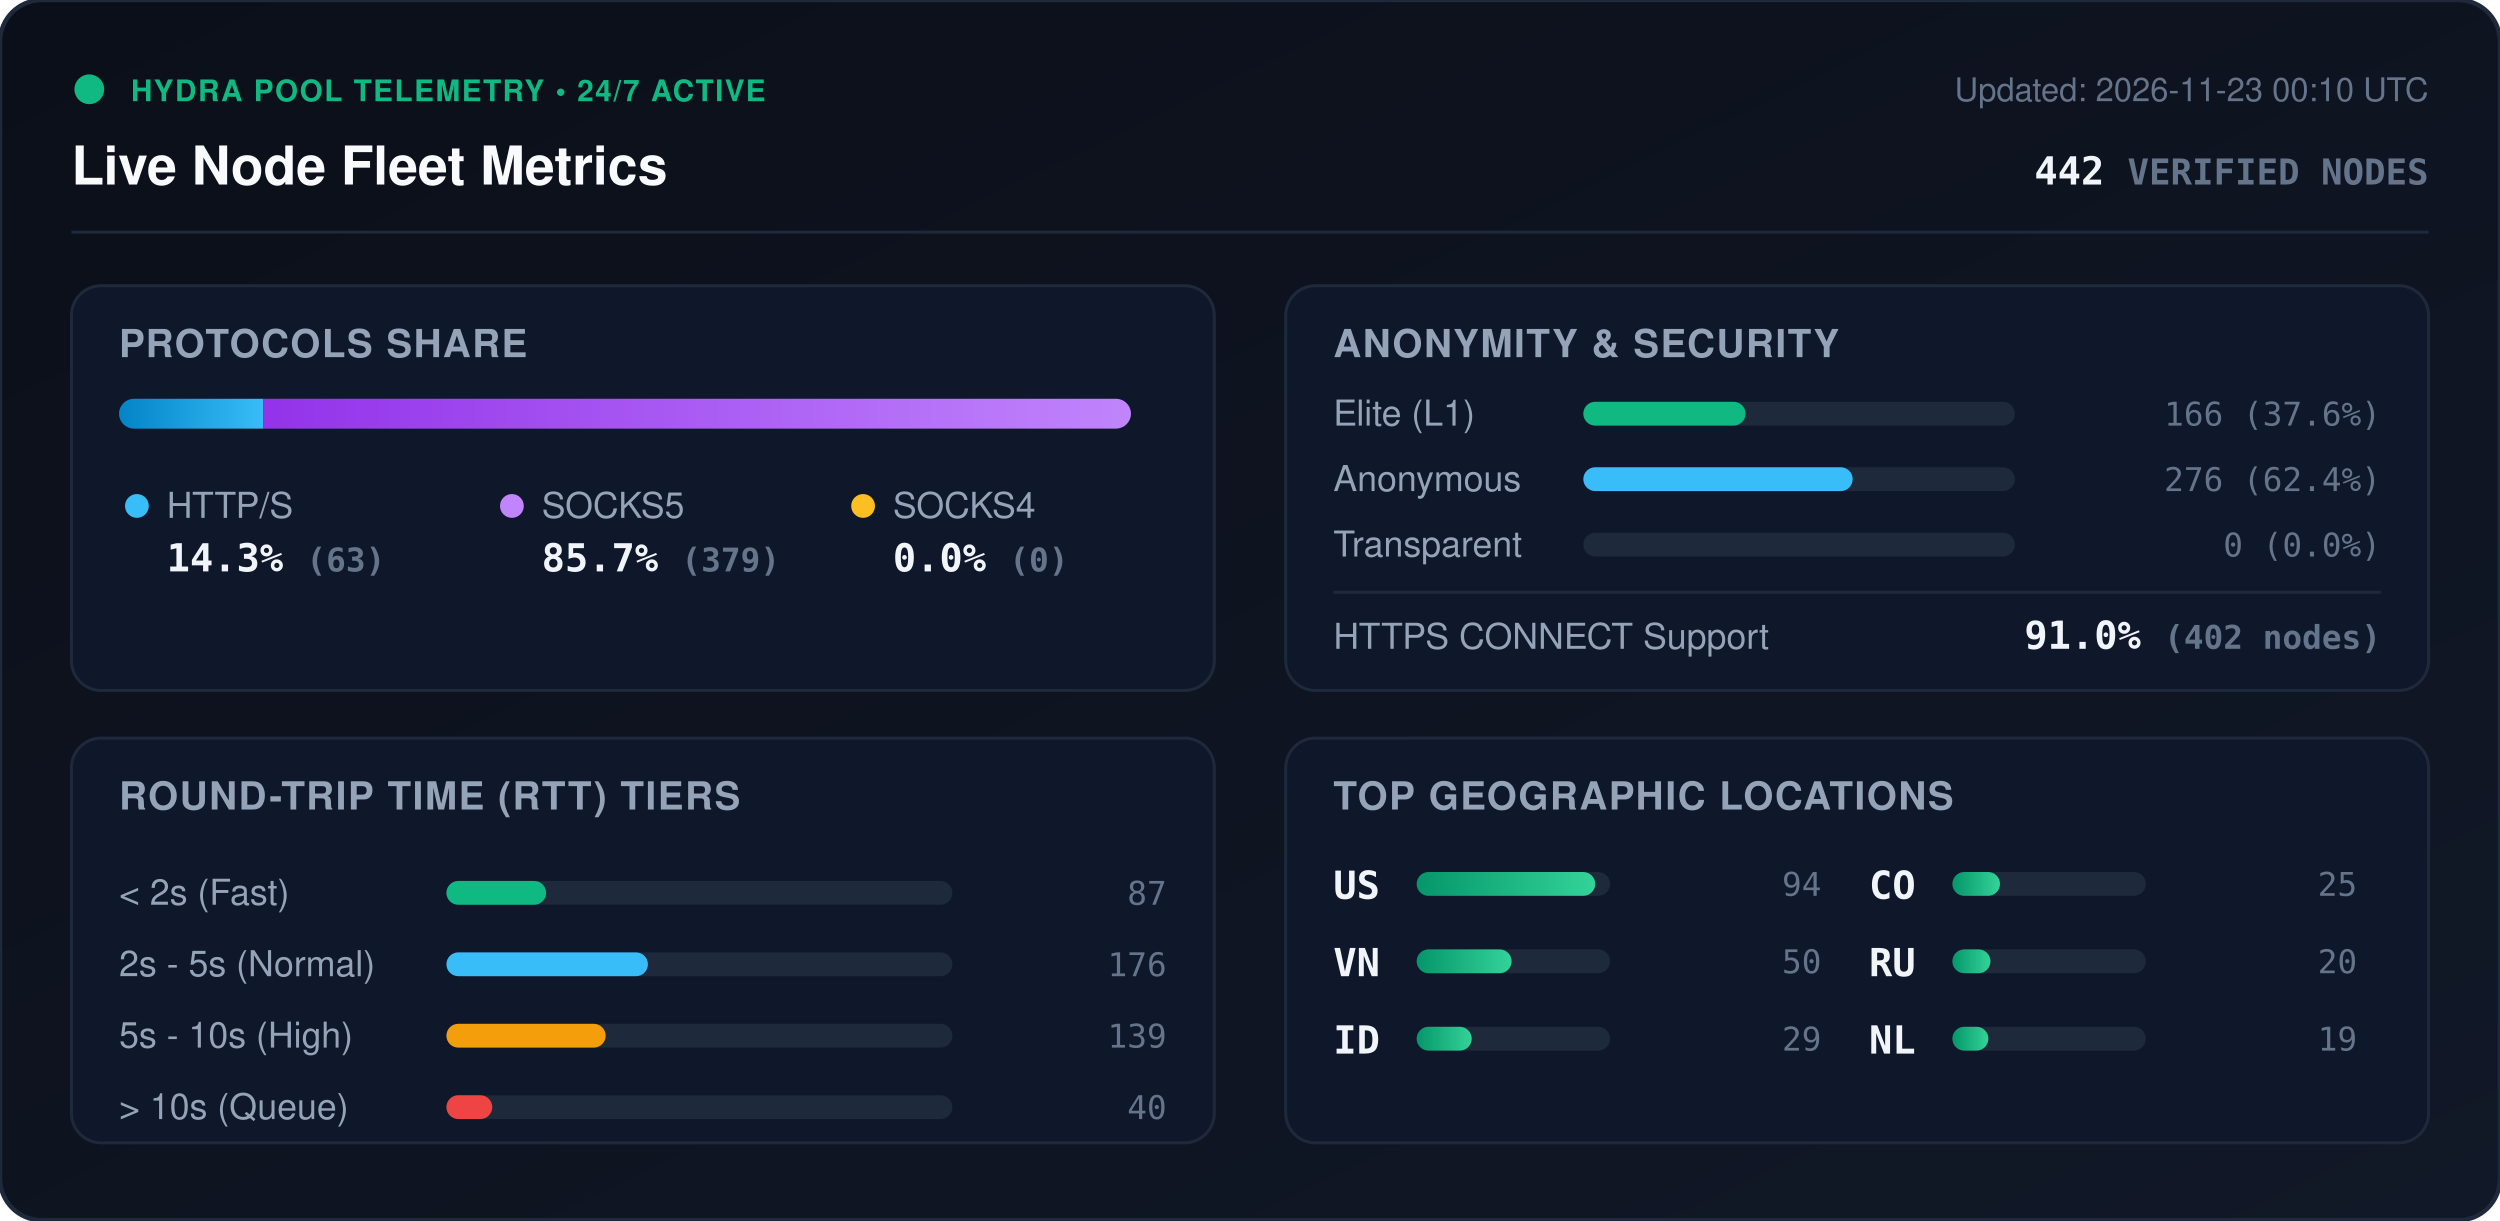
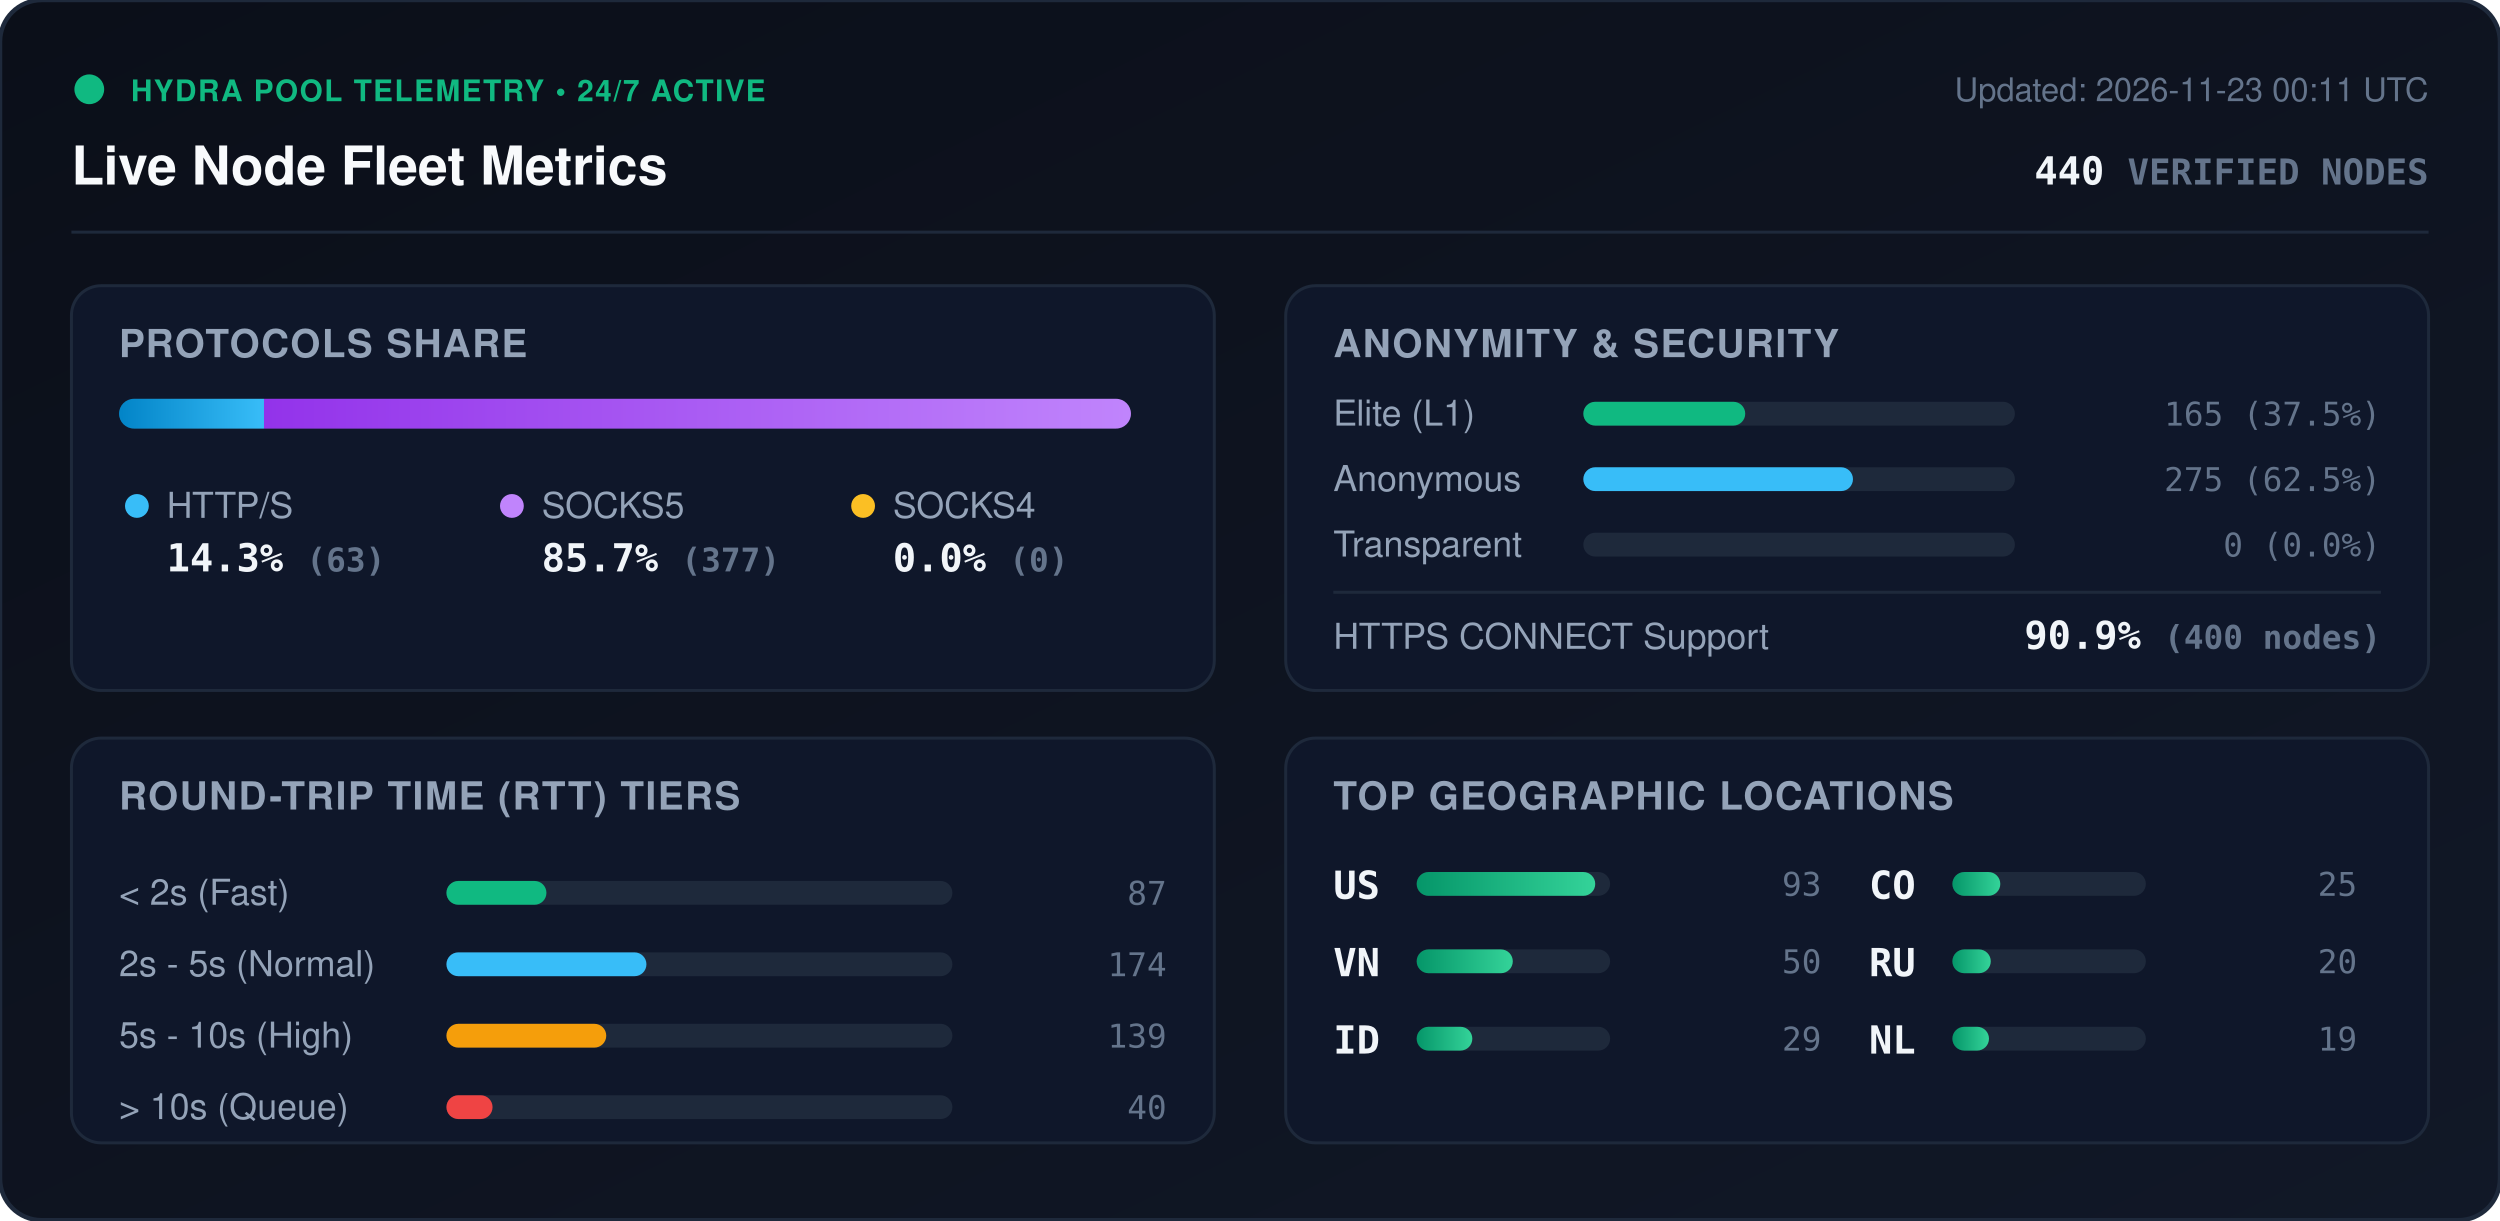
<svg xmlns="http://www.w3.org/2000/svg" viewBox="0 0 840 410" width="840" height="410" style="max-width: 100%; height: auto;">
  <defs>
    <linearGradient id="bg" x1="0%" y1="0%" x2="100%" y2="100%">
      <stop offset="0%" stop-color="#0b0f19" />
      <stop offset="100%" stop-color="#111827" />
    </linearGradient>
    <linearGradient id="bar-http" x1="0%" y1="0%" x2="100%" y2="0%">
      <stop offset="0%" stop-color="#0284c7" />
      <stop offset="100%" stop-color="#38bdf8" />
    </linearGradient>
    <linearGradient id="bar-socks5" x1="0%" y1="0%" x2="100%" y2="0%">
      <stop offset="0%" stop-color="#9333ea" />
      <stop offset="100%" stop-color="#c084fc" />
    </linearGradient>
    <linearGradient id="bar-socks4" x1="0%" y1="0%" x2="100%" y2="0%">
      <stop offset="0%" stop-color="#d97706" />
      <stop offset="100%" stop-color="#fbbf24" />
    </linearGradient>
    <linearGradient id="bar-green" x1="0%" y1="0%" x2="100%" y2="0%">
      <stop offset="0%" stop-color="#059669" />
      <stop offset="100%" stop-color="#34d399" />
    </linearGradient>
    <clipPath id="prog-track-clip">
      <rect width="340.0" height="10" rx="5" />
    </clipPath>
    <style>
      .title { font: 700 18px -apple-system, BlinkMacSystemFont, 'Segoe UI', Helvetica, Arial, sans-serif; fill: #f8fafc; }
      .sub { font: 500 11px -apple-system, BlinkMacSystemFont, 'Segoe UI', Helvetica, Arial, sans-serif; fill: #64748b; }
      .section-hdr { font: 600 13px -apple-system, BlinkMacSystemFont, 'Segoe UI', Helvetica, Arial, sans-serif; fill: #94a3b8; letter-spacing: 0.5px; }
      .metric-val { font: 700 13px -apple-system, BlinkMacSystemFont, 'Segoe UI', Helvetica, Arial, sans-serif; fill: #f1f5f9; }
      .metric-lbl { font: 500 12px -apple-system, BlinkMacSystemFont, 'Segoe UI', Helvetica, Arial, sans-serif; fill: #94a3b8; }
      .badge-txt { font: 700 10px -apple-system, BlinkMacSystemFont, 'Segoe UI', Helvetica, Arial, sans-serif; fill: #10b981; letter-spacing: 0.5px; }
      .mono { font-family: ui-monospace, SFMono-Regular, Menlo, Monaco, Consolas, monospace; }
      .pulse { animation: beacon 2s infinite ease-in-out; }
      @keyframes beacon { 0%, 100% { opacity: 1; } 50% { opacity: 0.35; } }
    </style>
  </defs>
  <rect width="840" height="410" rx="14" fill="url(#bg)" stroke="#1e293b" stroke-width="1.5" />
  <g transform="translate(24, 24)">
    <circle cx="6" cy="6" r="5" fill="#10b981" class="pulse" />
    <text x="20" y="10" class="badge-txt">HYDRA POOL TELEMETRY • 24/7 ACTIVE</text>
    <text x="0" y="38" class="title">Live Node Fleet Metrics</text>
-     <text x="792" y="10" text-anchor="end" class="sub">Updated: 2026-11-23 00:10 UTC</text>
-     <text x="792" y="38" text-anchor="end" class="metric-val mono" fill="#38bdf8">442 <tspan font-size="12" fill="#64748b">VERIFIED NODES</tspan>
+     <text x="792" y="10" text-anchor="end" class="sub">Updated: 2026-11-23 00:11 UTC</text>
+     <text x="792" y="38" text-anchor="end" class="metric-val mono" fill="#38bdf8">440 <tspan font-size="12" fill="#64748b">VERIFIED NODES</tspan>
    </text>
  </g>
  <line x1="24" y1="78" x2="816" y2="78" stroke="#1e293b" stroke-width="1" />
  <g transform="translate(24, 96)">
    <rect width="384" height="136" rx="10" fill="#0f172a" stroke="#1e293b" />
    <text x="16" y="24" class="section-hdr">PROTOCOLS SHARE</text>
    <g transform="translate(16, 38)">
      <rect width="340.0" height="10" rx="5" fill="#1e293b" />
      <g clip-path="url(#prog-track-clip)">
-         <rect x="0" width="48.5" height="10" fill="url(#bar-http)" />
-         <rect x="48.5" width="291.5" height="10" fill="url(#bar-socks5)" />
+         <rect x="0" width="48.7" height="10" fill="url(#bar-http)" />
+         <rect x="48.7" width="291.3" height="10" fill="url(#bar-socks5)" />
        <rect x="340.0" width="0.0" height="10" fill="url(#bar-socks4)" />
      </g>
    </g>
    <g transform="translate(16, 68)">
      <circle cx="6" cy="6" r="4" fill="#38bdf8" />
      <text x="16" y="10" class="metric-lbl">HTTP/S</text>
      <text x="16" y="28" class="metric-val mono">14.3% <tspan font-size="11" fill="#64748b">(63)</tspan>
      </text>
      <circle cx="132" cy="6" r="4" fill="#c084fc" />
      <text x="142" y="10" class="metric-lbl">SOCKS5</text>
-       <text x="142" y="28" class="metric-val mono">85.7% <tspan font-size="11" fill="#64748b">(379)</tspan>
+       <text x="142" y="28" class="metric-val mono">85.7% <tspan font-size="11" fill="#64748b">(377)</tspan>
      </text>
      <circle cx="250" cy="6" r="4" fill="#fbbf24" />
      <text x="260" y="10" class="metric-lbl">SOCKS4</text>
      <text x="260" y="28" class="metric-val mono">0.0% <tspan font-size="11" fill="#64748b">(0)</tspan>
      </text>
    </g>
  </g>
  <g transform="translate(432, 96)">
    <rect width="384" height="136" rx="10" fill="#0f172a" stroke="#1e293b" />
    <text x="16" y="24" class="section-hdr">ANONYMITY &amp; SECURITY</text>
    <text x="16" y="47" class="metric-lbl">Elite (L1)</text>
    <rect x="100" y="39" width="145.0" height="8" rx="4" fill="#1e293b" />
-     <rect x="100" y="39" width="54.5" height="8" rx="4" fill="#10b981" />
-     <text x="368" y="47" text-anchor="end" class="mono sub" fill="#e2e8f0">166 (37.6%)</text>
+     <rect x="100" y="39" width="54.4" height="8" rx="4" fill="#10b981" />
+     <text x="368" y="47" text-anchor="end" class="mono sub" fill="#e2e8f0">165 (37.5%)</text>
    <text x="16" y="69" class="metric-lbl">Anonymous</text>
    <rect x="100" y="61" width="145.0" height="8" rx="4" fill="#1e293b" />
-     <rect x="100" y="61" width="90.5" height="8" rx="4" fill="#38bdf8" />
-     <text x="368" y="69" text-anchor="end" class="mono sub" fill="#e2e8f0">276 (62.4%)</text>
+     <rect x="100" y="61" width="90.6" height="8" rx="4" fill="#38bdf8" />
+     <text x="368" y="69" text-anchor="end" class="mono sub" fill="#e2e8f0">275 (62.5%)</text>
    <text x="16" y="91" class="metric-lbl">Transparent</text>
    <rect x="100" y="83" width="145.0" height="8" rx="4" fill="#1e293b" />
    <rect x="100" y="83" width="0.0" height="8" rx="4" fill="#f59e0b" />
    <text x="368" y="91" text-anchor="end" class="mono sub" fill="#e2e8f0">0 (0.0%)</text>
    <line x1="16" y1="103" x2="368" y2="103" stroke="#1e293b" stroke-width="1" />
    <text x="16" y="122" class="metric-lbl">HTTPS CONNECT Support</text>
-     <text x="368" y="122" text-anchor="end" class="metric-val mono" fill="#34d399">91.0% <tspan font-size="11" fill="#64748b">(402 nodes)</tspan>
+     <text x="368" y="122" text-anchor="end" class="metric-val mono" fill="#34d399">90.9% <tspan font-size="11" fill="#64748b">(400 nodes)</tspan>
    </text>
  </g>
  <g transform="translate(24, 248)">
    <rect width="384" height="136" rx="10" fill="#0f172a" stroke="#1e293b" />
    <text x="16" y="24" class="section-hdr">ROUND-TRIP TIME (RTT) TIERS</text>
    <g transform="translate(16, 42)">
      <text x="0" y="14" class="metric-lbl">&lt; 2s (Fast)</text>
      <rect x="110" y="6" width="170" height="8" rx="4" fill="#1e293b" />
-       <rect x="110" y="6" width="33.5" height="8" rx="4" fill="#10b981" />
+       <rect x="110" y="6" width="33.6" height="8" rx="4" fill="#10b981" />
      <text x="352" y="14" text-anchor="end" class="mono sub">87</text>
      <text x="0" y="38" class="metric-lbl">2s - 5s (Normal)</text>
      <rect x="110" y="30" width="170" height="8" rx="4" fill="#1e293b" />
-       <rect x="110" y="30" width="67.7" height="8" rx="4" fill="#38bdf8" />
-       <text x="352" y="38" text-anchor="end" class="mono sub">176</text>
+       <rect x="110" y="30" width="67.2" height="8" rx="4" fill="#38bdf8" />
+       <text x="352" y="38" text-anchor="end" class="mono sub">174</text>
      <text x="0" y="62" class="metric-lbl">5s - 10s (High)</text>
      <rect x="110" y="54" width="170" height="8" rx="4" fill="#1e293b" />
-       <rect x="110" y="54" width="53.5" height="8" rx="4" fill="#f59e0b" />
+       <rect x="110" y="54" width="53.7" height="8" rx="4" fill="#f59e0b" />
      <text x="352" y="62" text-anchor="end" class="mono sub">139</text>
      <text x="0" y="86" class="metric-lbl">&gt; 10s (Queue)</text>
      <rect x="110" y="78" width="170" height="8" rx="4" fill="#1e293b" />
-       <rect x="110" y="78" width="15.4" height="8" rx="4" fill="#ef4444" />
+       <rect x="110" y="78" width="15.5" height="8" rx="4" fill="#ef4444" />
      <text x="352" y="86" text-anchor="end" class="mono sub">40</text>
    </g>
  </g>
  <g transform="translate(432, 248)">
    <rect width="384" height="136" rx="10" fill="#0f172a" stroke="#1e293b" />
    <text x="16" y="24" class="section-hdr">TOP GEOGRAPHIC LOCATIONS</text>
    <g transform="translate(16, 42)">
      <g transform="translate(0, 0)">
        <text x="0" y="12" class="mono metric-val" font-size="12">US</text>
        <rect x="28" y="3" width="65" height="8" rx="4" fill="#1e293b" />
        <rect x="28" y="3" width="60.0" height="8" rx="4" fill="url(#bar-green)" />
-         <text x="164" y="11" text-anchor="end" class="mono sub">94</text>
+         <text x="164" y="11" text-anchor="end" class="mono sub">93</text>
      </g>
      <g transform="translate(0, 26)">
        <text x="0" y="12" class="mono metric-val" font-size="12">VN</text>
        <rect x="28" y="3" width="65" height="8" rx="4" fill="#1e293b" />
-         <rect x="28" y="3" width="31.9" height="8" rx="4" fill="url(#bar-green)" />
+         <rect x="28" y="3" width="32.3" height="8" rx="4" fill="url(#bar-green)" />
        <text x="164" y="11" text-anchor="end" class="mono sub">50</text>
      </g>
      <g transform="translate(0, 52)">
        <text x="0" y="12" class="mono metric-val" font-size="12">ID</text>
        <rect x="28" y="3" width="65" height="8" rx="4" fill="#1e293b" />
-         <rect x="28" y="3" width="18.5" height="8" rx="4" fill="url(#bar-green)" />
+         <rect x="28" y="3" width="18.7" height="8" rx="4" fill="url(#bar-green)" />
        <text x="164" y="11" text-anchor="end" class="mono sub">29</text>
      </g>
      <g transform="translate(180, 0)">
        <text x="0" y="12" class="mono metric-val" font-size="12">CO</text>
        <rect x="28" y="3" width="65" height="8" rx="4" fill="#1e293b" />
-         <rect x="28" y="3" width="16.0" height="8" rx="4" fill="url(#bar-green)" />
+         <rect x="28" y="3" width="16.1" height="8" rx="4" fill="url(#bar-green)" />
        <text x="164" y="11" text-anchor="end" class="mono sub">25</text>
      </g>
      <g transform="translate(180, 26)">
        <text x="0" y="12" class="mono metric-val" font-size="12">RU</text>
        <rect x="28" y="3" width="65" height="8" rx="4" fill="#1e293b" />
-         <rect x="28" y="3" width="12.8" height="8" rx="4" fill="url(#bar-green)" />
+         <rect x="28" y="3" width="12.9" height="8" rx="4" fill="url(#bar-green)" />
        <text x="164" y="11" text-anchor="end" class="mono sub">20</text>
      </g>
      <g transform="translate(180, 52)">
        <text x="0" y="12" class="mono metric-val" font-size="12">NL</text>
        <rect x="28" y="3" width="65" height="8" rx="4" fill="#1e293b" />
-         <rect x="28" y="3" width="12.1" height="8" rx="4" fill="url(#bar-green)" />
+         <rect x="28" y="3" width="12.3" height="8" rx="4" fill="url(#bar-green)" />
        <text x="164" y="11" text-anchor="end" class="mono sub">19</text>
      </g>
    </g>
  </g>
</svg>
